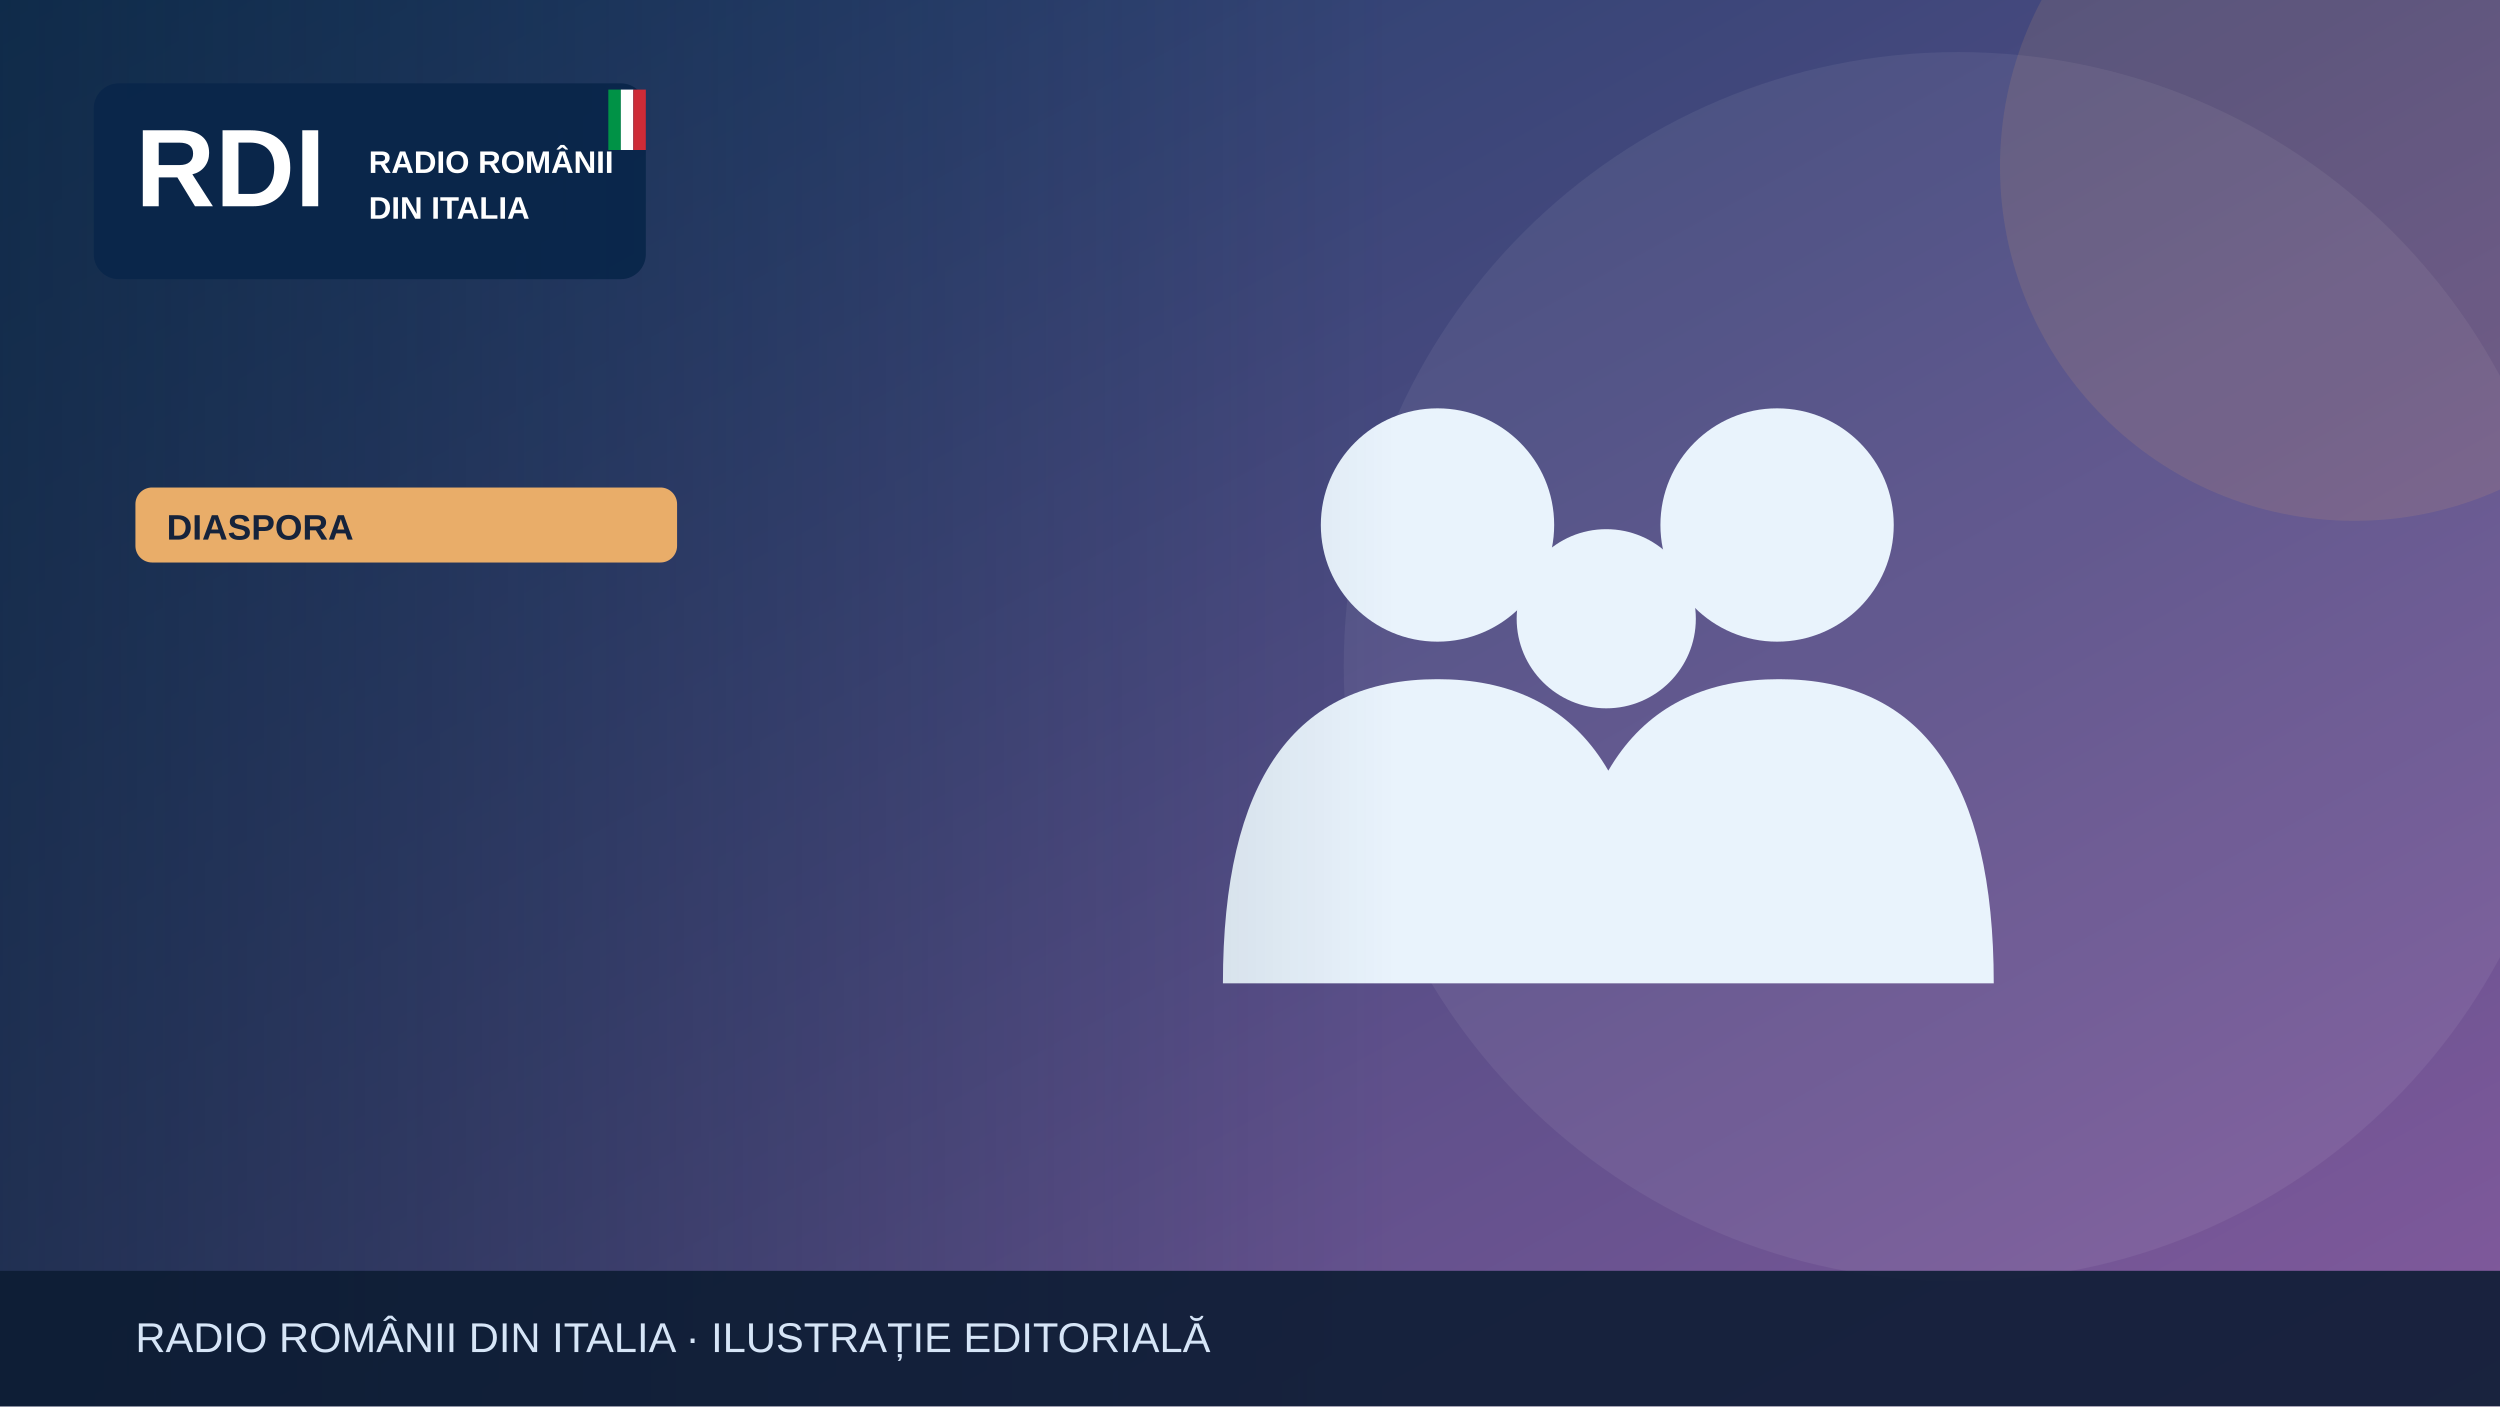
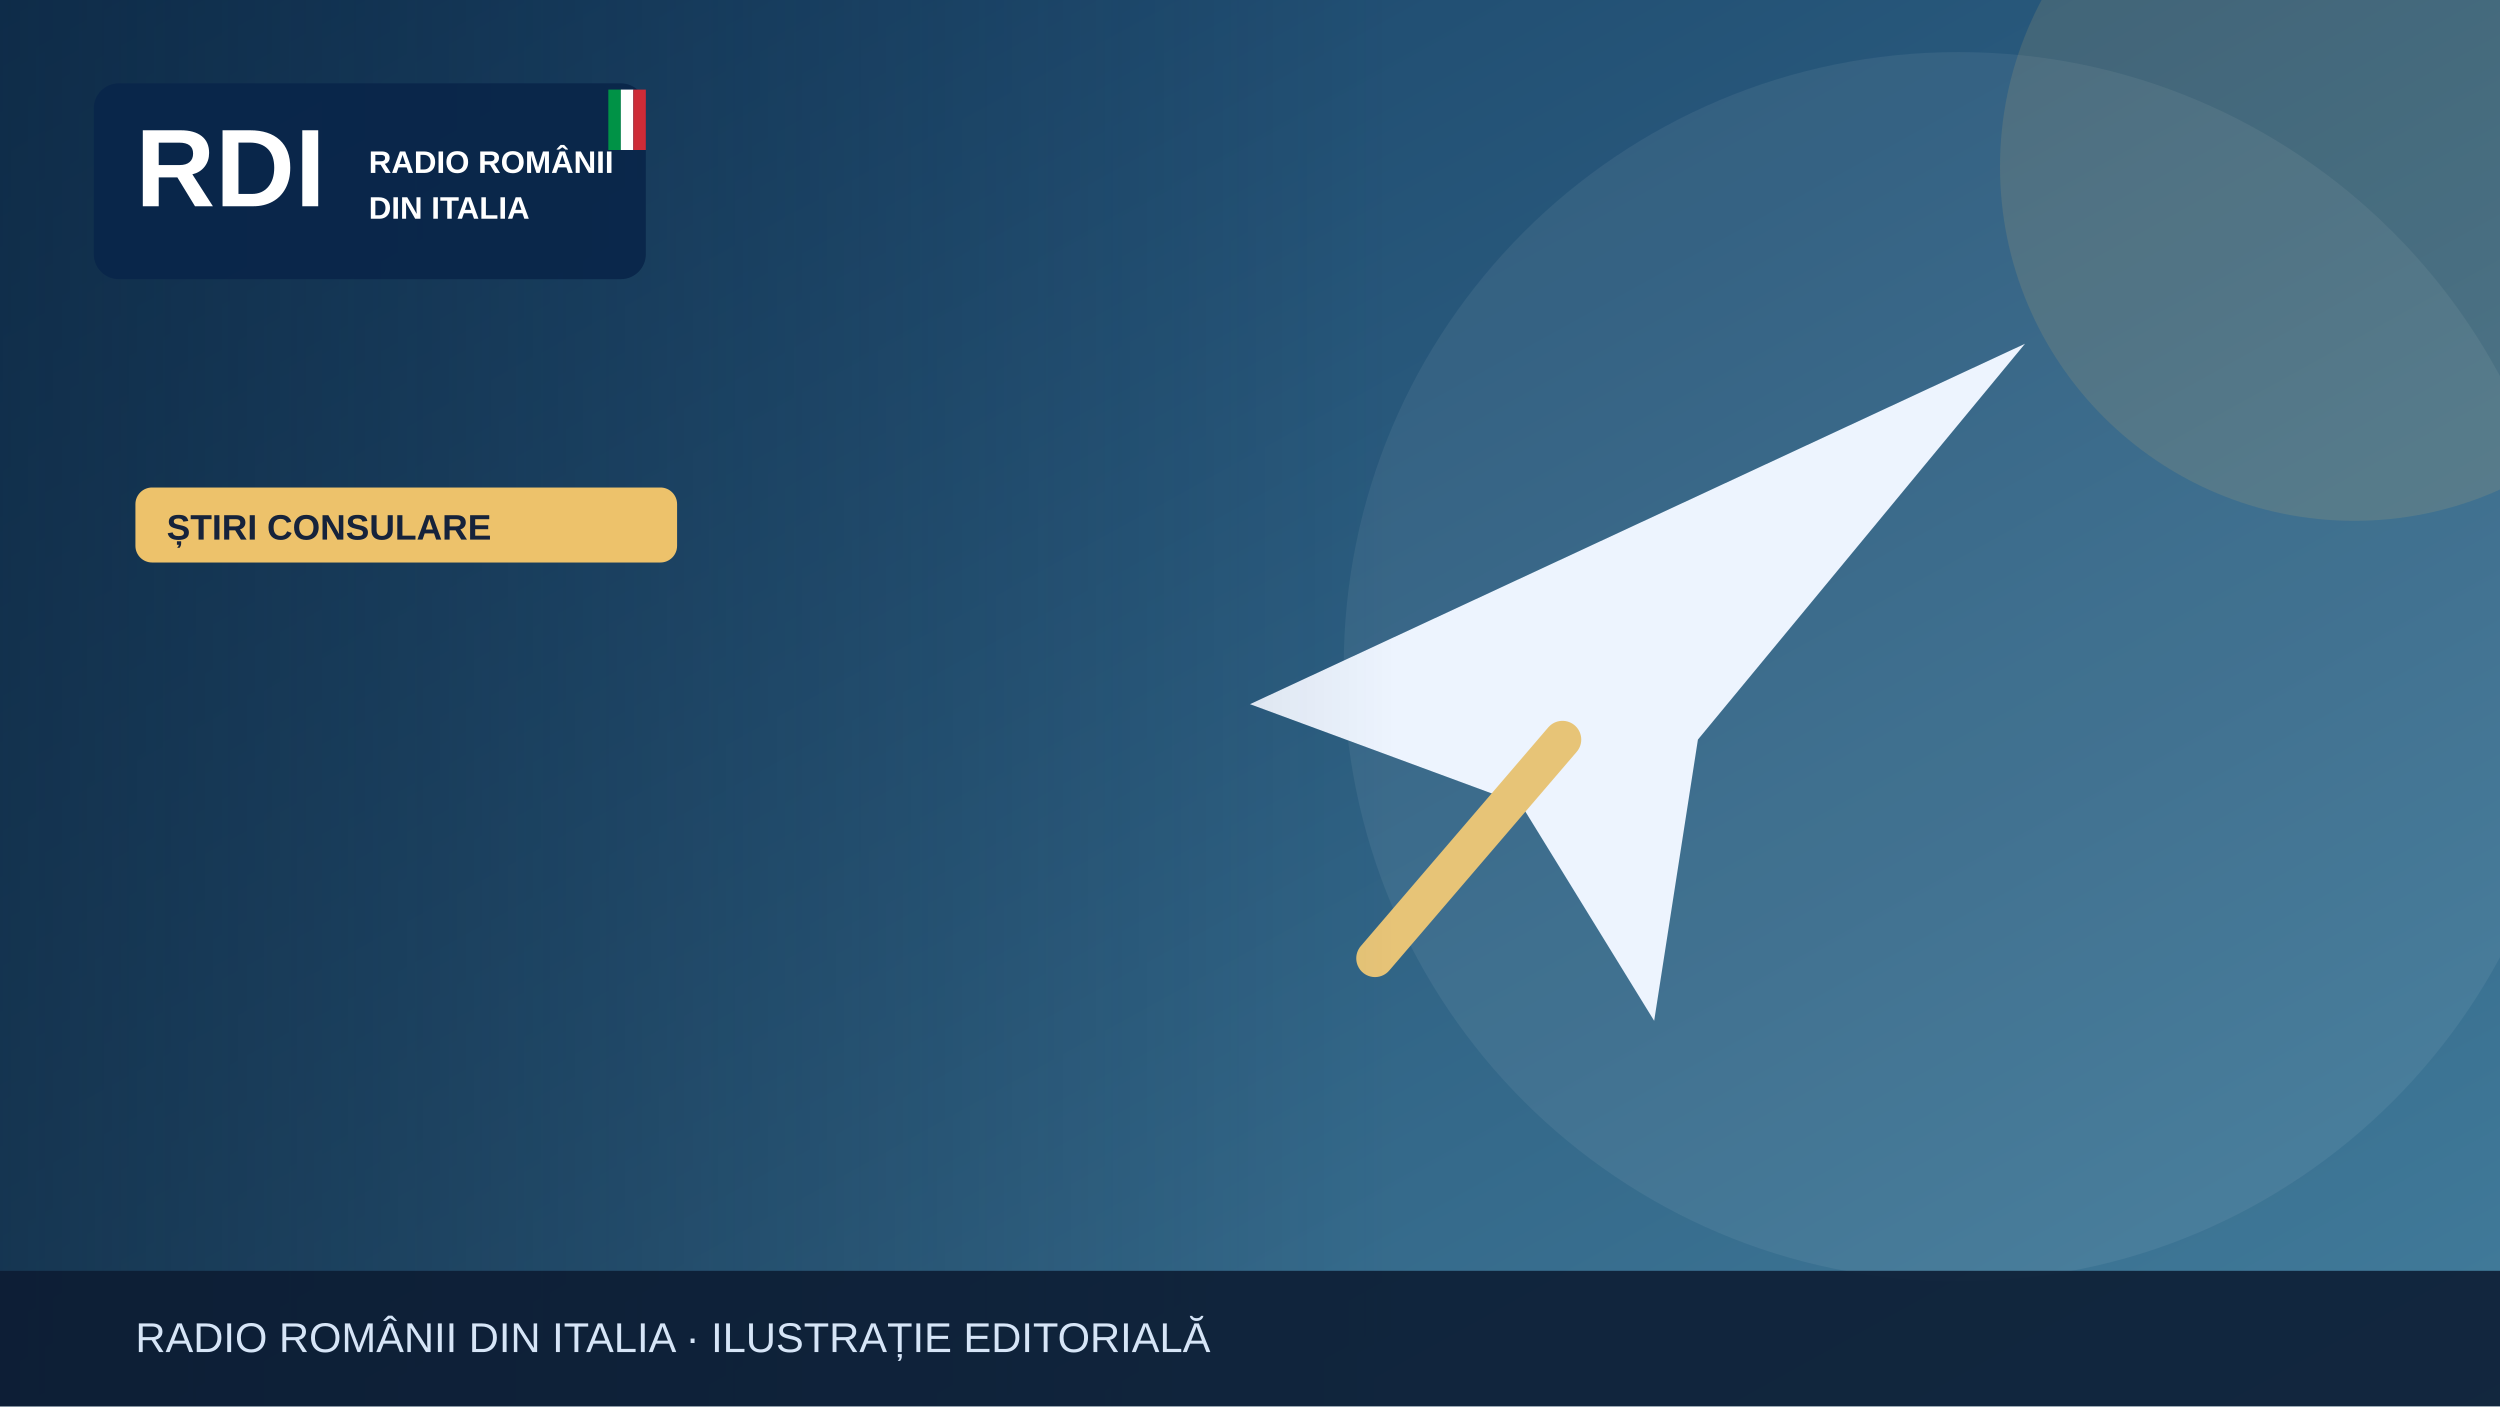
<svg xmlns="http://www.w3.org/2000/svg" width="1200" height="675" viewBox="0 0 1200 675" role="img" aria-label="Illustrazione editoriale RDI">
  <defs>
    <linearGradient id="bg" x2="1" y2="1">
-       <stop stop-color="#183c67" />
-       <stop offset="1" stop-color="#835a9d" />
+       <stop stop-color="#153e64" />
+       <stop offset="1" stop-color="#427c9b" />
    </linearGradient>
    <linearGradient id="shade">
      <stop stop-color="#0b223a" stop-opacity=".65" />
      <stop offset="1" stop-color="#0b223a" stop-opacity="0" />
    </linearGradient>
  </defs>
  <rect width="1200" height="675" fill="url(#bg)" />
  <circle cx="940" cy="320" r="295" fill="#fff" opacity=".065" />
-   <circle cx="1130" cy="80" r="170" fill="#e9ad69" opacity=".13" />
+   <circle cx="1130" cy="80" r="170" fill="#edc26b" opacity=".13" />
  <g>
-     <g fill="#e9f3fc">
-       <circle cx="690" cy="252" r="56" />
-       <circle cx="853" cy="252" r="56" />
-       <circle cx="771" cy="297" r="43" />
-       <path d="M587 472q0-146 103-146t103 146Zm164 0q0-146 103-146t103 146Z" />
-     </g>
+     <path d="M600 338 972 165 815 355 794 490 730 386Z" fill="#edf4fe" />
+     <path d="m750 355-90 105" stroke="#e7c477" stroke-width="18" stroke-linecap="round" />
  </g>
  <rect x="0" y="0" width="670" height="675" fill="url(#shade)" />
  <rect x="45" y="40" width="265" height="94" rx="12" fill="#09264a" opacity=".97" />
  <text x="65" y="99" font-family="Arial,sans-serif" font-size="53" font-weight="900" fill="white">RDI</text>
  <text x="177" y="83" font-family="Arial,sans-serif" font-size="15" font-weight="800" fill="white">RADIO ROMÂNII</text>
  <text x="177" y="105" font-family="Arial,sans-serif" font-size="15" font-weight="800" fill="white">DIN ITALIA</text>
  <rect x="292" y="43" width="6" height="29" fill="#009246" />
  <rect x="298" y="43" width="6" height="29" fill="#fff" />
  <rect x="304" y="43" width="6" height="29" fill="#ce2b37" />
-   <rect x="65" y="234" width="260" height="36" rx="8" fill="#e9ad69" />
-   <text x="80" y="259" font-family="Arial,sans-serif" font-size="17" font-weight="800" fill="#16233b">DIASPORA</text>
+   <rect x="65" y="234" width="260" height="36" rx="8" fill="#edc26b" />
+   <text x="80" y="259" font-family="Arial,sans-serif" font-size="17" font-weight="800" fill="#16233b">ȘTIRI CONSULARE</text>
  <rect y="610" width="1200" height="65" fill="#0b1b32" opacity=".88" />
  <text x="65" y="649" font-family="Arial,sans-serif" font-size="20" fill="#d6e5f7">RADIO ROMÂNII DIN ITALIA · ILUSTRAȚIE EDITORIALĂ</text>
</svg>
